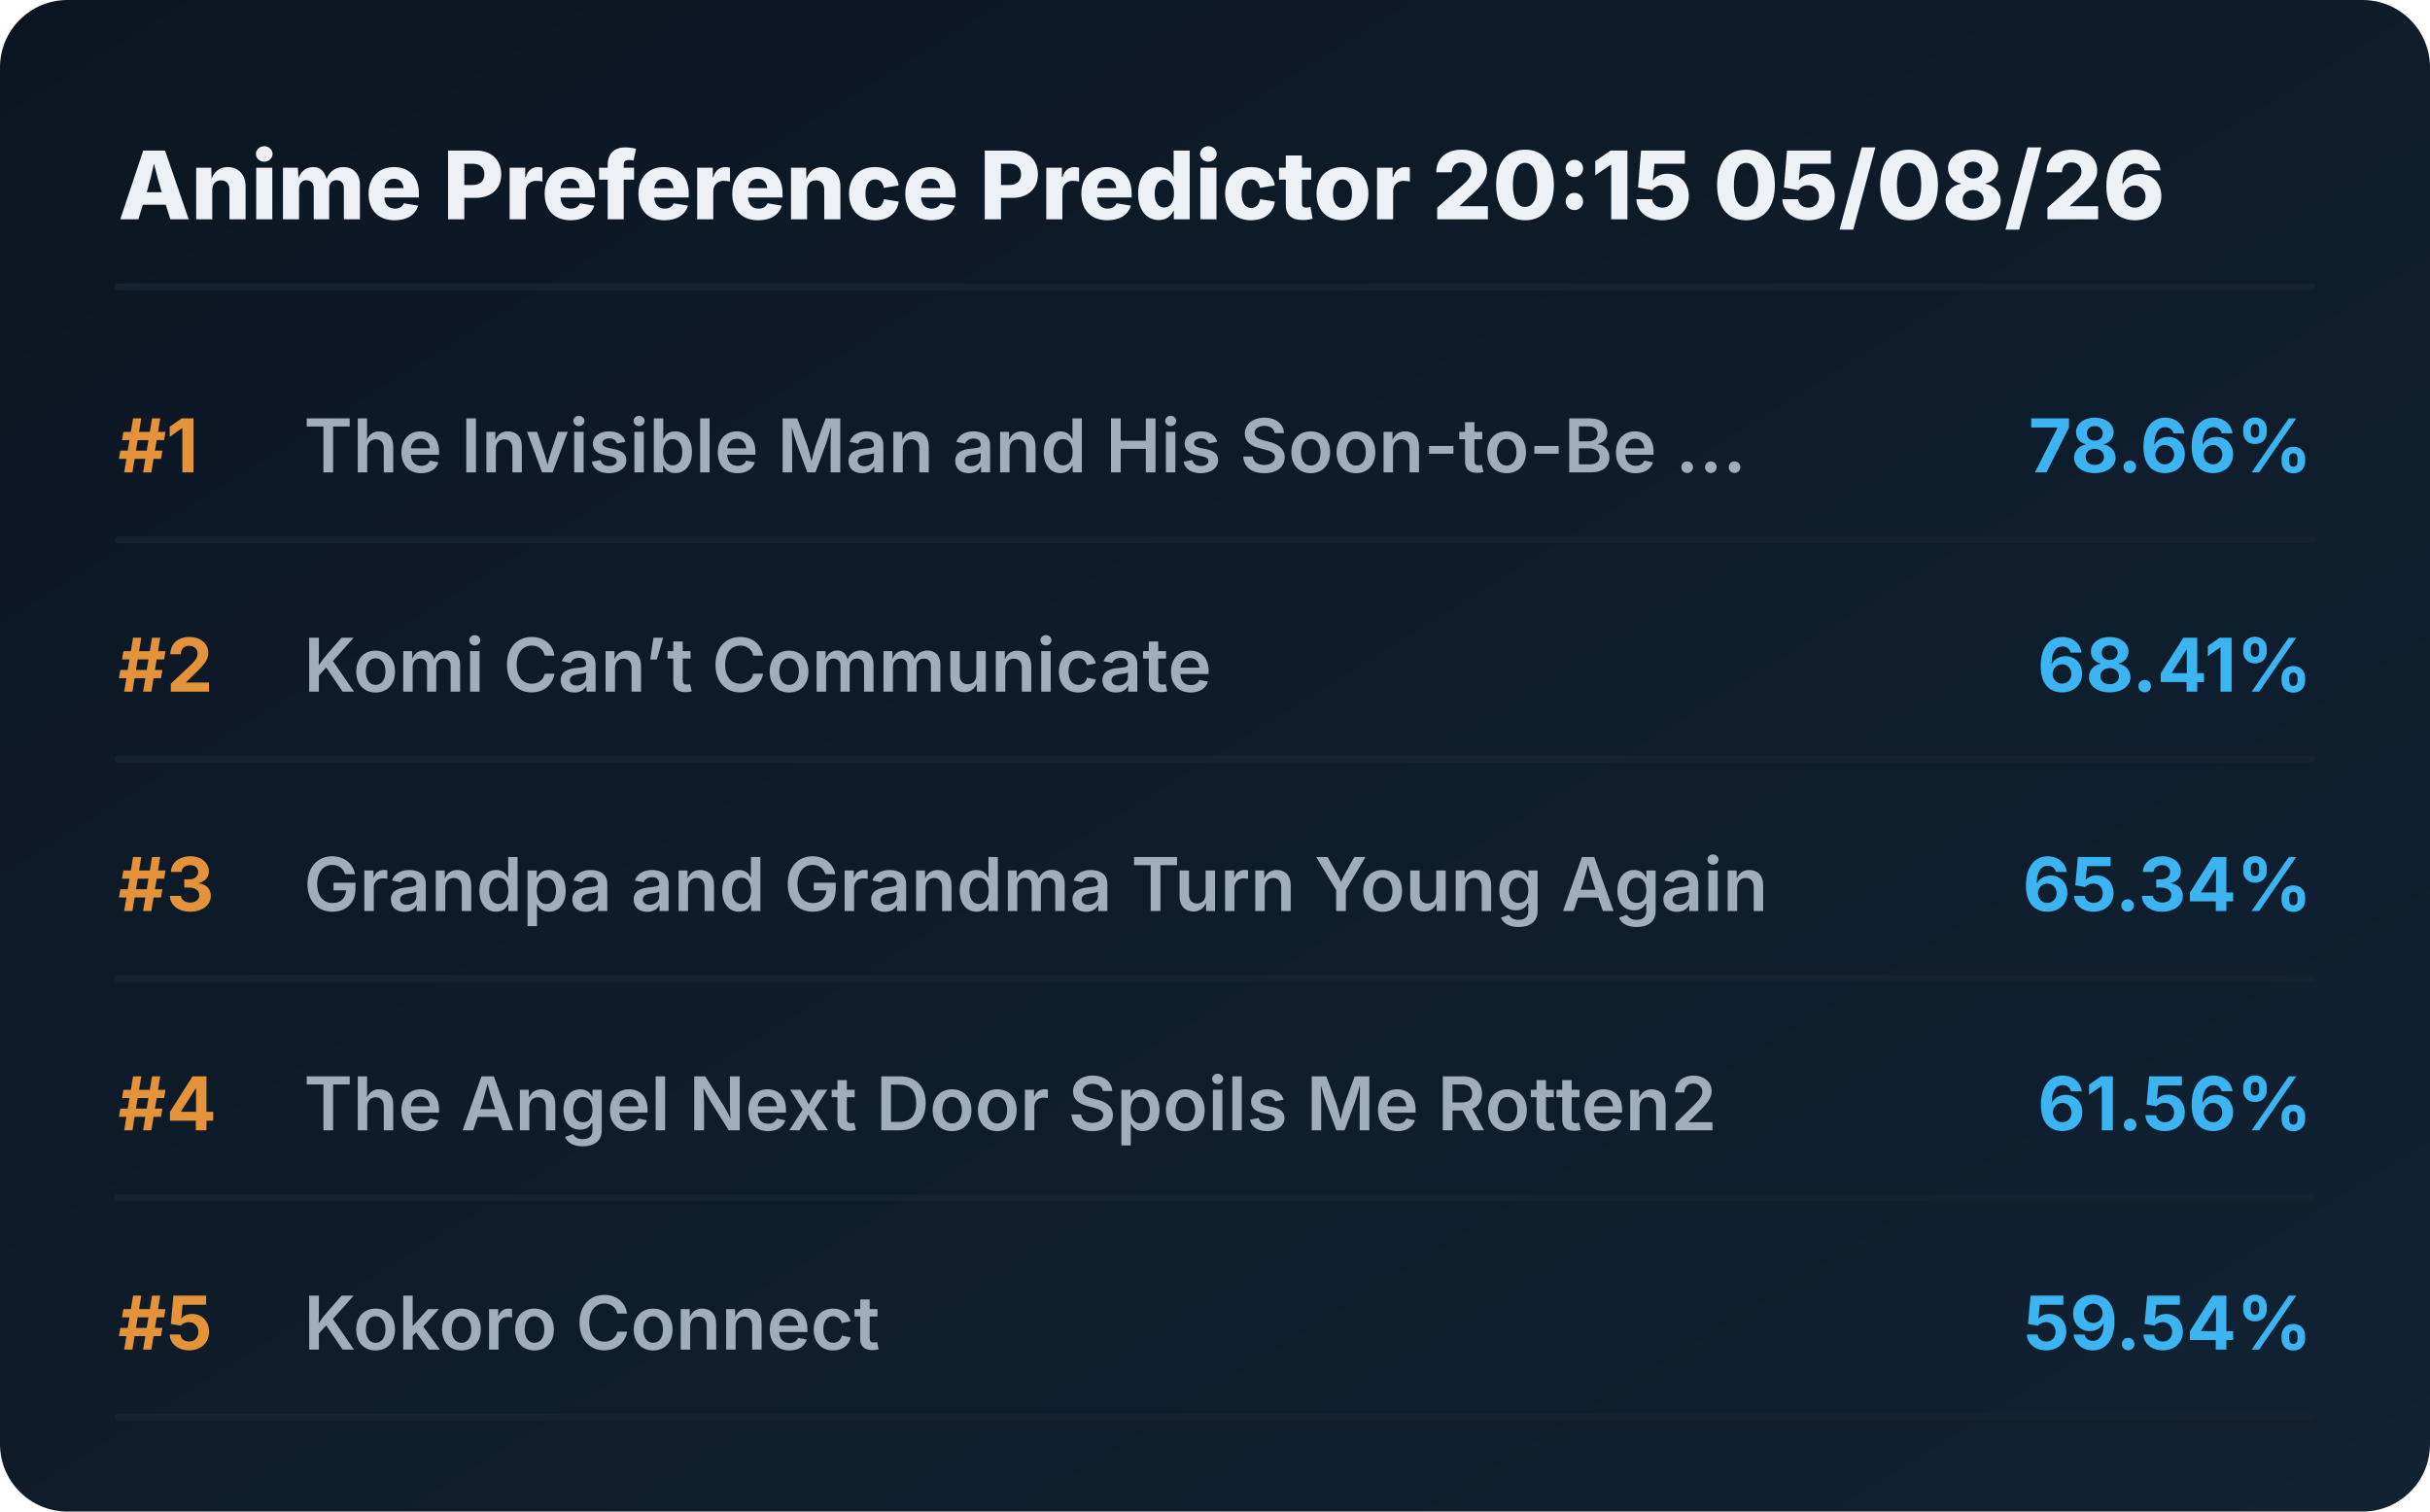
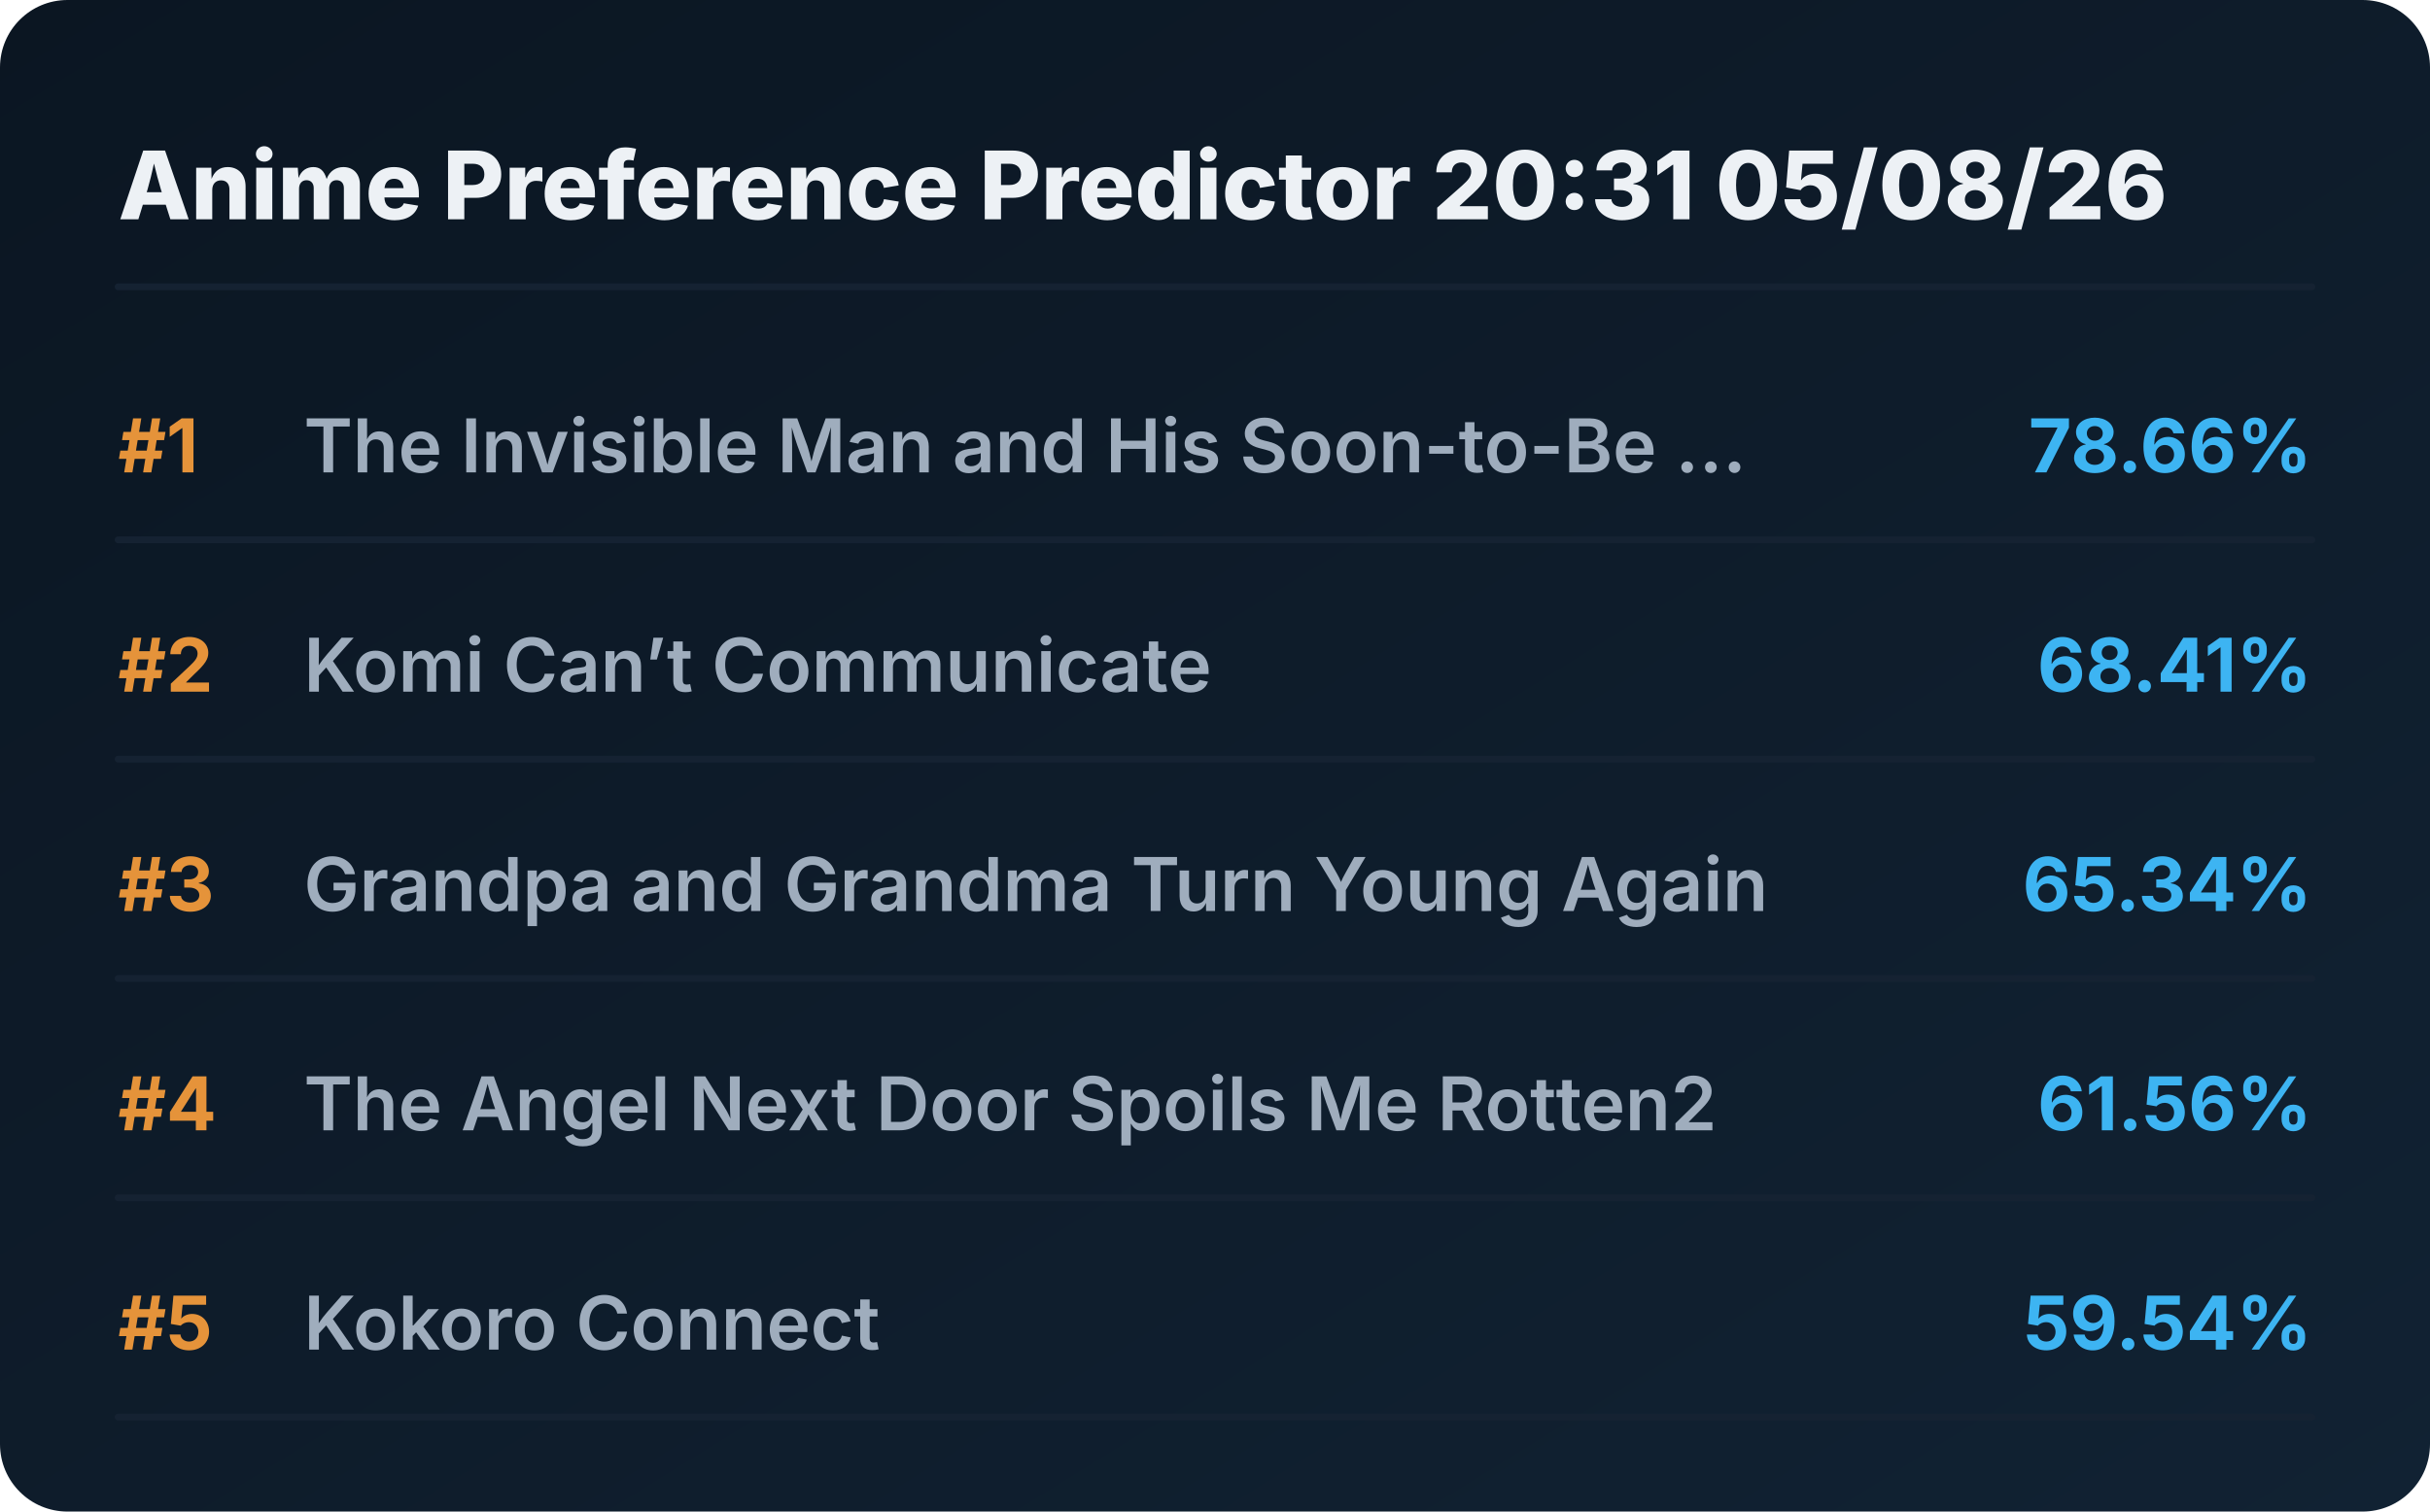
<svg xmlns="http://www.w3.org/2000/svg" viewBox="0 0 720 448" preserveAspectRatio="xMidYMid meet" style="width: 100%; height: auto; max-width: 720px;">
  <defs>
    <linearGradient id="boxGrad" x1="0%" y1="0%" x2="100%" y2="100%">
      <stop offset="0%" stop-color="#0b1622" />
      <stop offset="100%" stop-color="#112233" />
    </linearGradient>
    <clipPath id="titleClip">
      <rect x="90" y="0" width="510" height="100%" />
    </clipPath>
  </defs>
  <style>
    .bg { fill: url(#boxGrad); rx: 20px; }
    .header { font-family: 'Overpass', 'Inter', system-ui, sans-serif; font-weight: 800; font-size: 28px; fill: #edf1f5; }
    .rank { font-family: 'Overpass', 'Inter', system-ui, sans-serif; font-weight: 700; font-size: 22px; fill: #e5933a; }
    .title { font-family: 'Overpass', 'Inter', system-ui, sans-serif; font-weight: 600; font-size: 22px; fill: #9fadbd; }
    .score { font-family: 'Overpass', 'Inter', system-ui, sans-serif; font-weight: 700; font-size: 22px; fill: #3db4f2; }
    .line { stroke: #152232; stroke-width: 2; stroke-linecap: round; }
  </style>
  <rect class="bg" width="720" height="448" />
-   <text x="35" y="65" class="header">Anime Preference Predictor 20:15 05/08/26</text>
+   <text x="35" y="65" class="header">Anime Preference Predictor 20:31 05/08/26</text>
  <line x1="35" y1="85" x2="685" y2="85" class="line" />
  <g transform="translate(0, 0)">
    <text x="35" y="140" class="rank">#1</text>
    <text x="90" y="140" class="title">The Invisible Man and His Soon-to-Be ...</text>
    <text x="685" y="140" class="score" text-anchor="end">78.66%</text>
    <line x1="35" y1="160" x2="685" y2="160" class="line" />
  </g>
  <g transform="translate(0, 65)">
    <text x="35" y="140" class="rank">#2</text>
    <text x="90" y="140" class="title">Komi Can’t Communicate</text>
    <text x="685" y="140" class="score" text-anchor="end">68.41%</text>
    <line x1="35" y1="160" x2="685" y2="160" class="line" />
  </g>
  <g transform="translate(0, 130)">
    <text x="35" y="140" class="rank">#3</text>
    <text x="90" y="140" class="title">Grandpa and Grandma Turn Young Again</text>
    <text x="685" y="140" class="score" text-anchor="end">65.34%</text>
    <line x1="35" y1="160" x2="685" y2="160" class="line" />
  </g>
  <g transform="translate(0, 195)">
    <text x="35" y="140" class="rank">#4</text>
    <text x="90" y="140" class="title">The Angel Next Door Spoils Me Rotten2</text>
    <text x="685" y="140" class="score" text-anchor="end">61.56%</text>
    <line x1="35" y1="160" x2="685" y2="160" class="line" />
  </g>
  <g transform="translate(0, 260)">
    <text x="35" y="140" class="rank">#5</text>
    <text x="90" y="140" class="title">Kokoro Connect</text>
    <text x="685" y="140" class="score" text-anchor="end">59.54%</text>
    <line x1="35" y1="160" x2="685" y2="160" class="line" />
  </g>
</svg>
